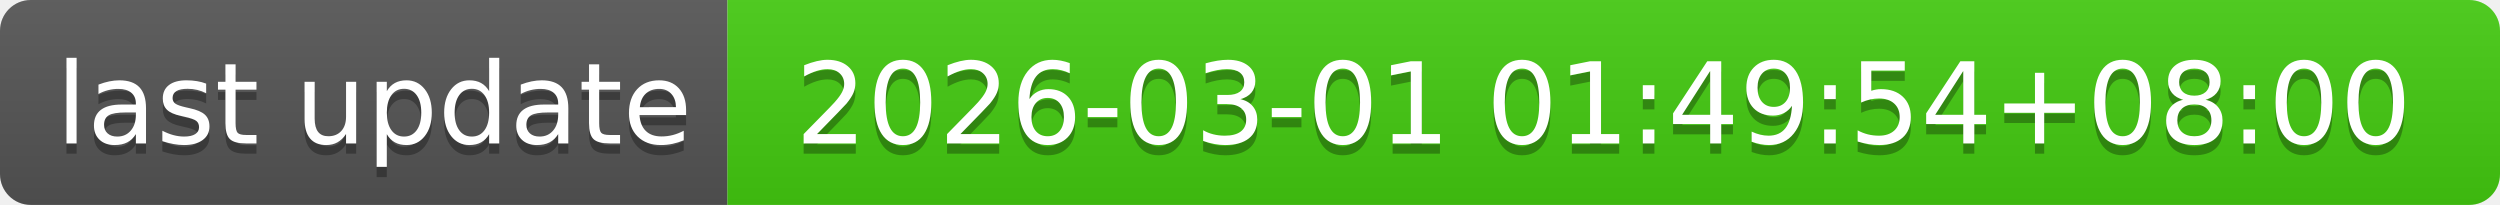
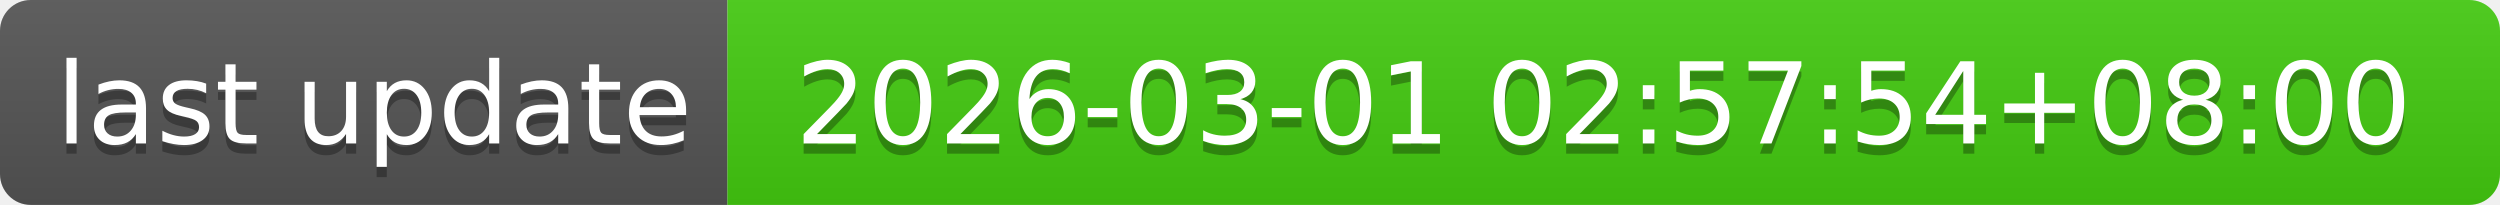
- <svg xmlns="http://www.w3.org/2000/svg" width="244" height="20" role="img" aria-label="last update: 2026-03-01 01:49:54+08:00">
+ <svg xmlns="http://www.w3.org/2000/svg" width="244" height="20" role="img" aria-label="last update: 2026-03-01 02:57:54+08:00">
  <linearGradient id="s" x2="0" y2="100%">
    <stop offset="0" stop-color="#bbb" stop-opacity=".1" />
    <stop offset="1" stop-opacity=".1" />
  </linearGradient>
  <clipPath id="r">
    <rect width="244" height="20" rx="3" fill="#fff" />
  </clipPath>
  <g clip-path="url(#r)">
    <rect width="71" height="20" fill="#555" />
    <rect x="71" width="173" height="20" fill="#4c1" />
    <rect width="244" height="20" fill="url(#s)" />
  </g>
  <g fill="#fff" text-anchor="middle" font-family="Verdana,Geneva,DejaVu Sans,sans-serif" text-rendering="geometricPrecision" font-size="110">
    <text aria-hidden="true" x="365" y="150" fill="#010101" fill-opacity=".3" transform="scale(.1)" textLength="610">last update</text>
    <text x="365" y="140" transform="scale(.1)" fill="#fff" textLength="610">last update</text>
-     <text aria-hidden="true" x="1565" y="150" fill="#010101" fill-opacity=".3" transform="scale(.1)" textLength="1630">2026-03-01 01:49:54+08:00</text>
-     <text x="1565" y="140" transform="scale(.1)" fill="#fff" textLength="1630">2026-03-01 01:49:54+08:00</text>
+     <text aria-hidden="true" x="1565" y="150" fill="#010101" fill-opacity=".3" transform="scale(.1)" textLength="1630">2026-03-01 02:57:54+08:00</text>
+     <text x="1565" y="140" transform="scale(.1)" fill="#fff" textLength="1630">2026-03-01 02:57:54+08:00</text>
  </g>
</svg>
